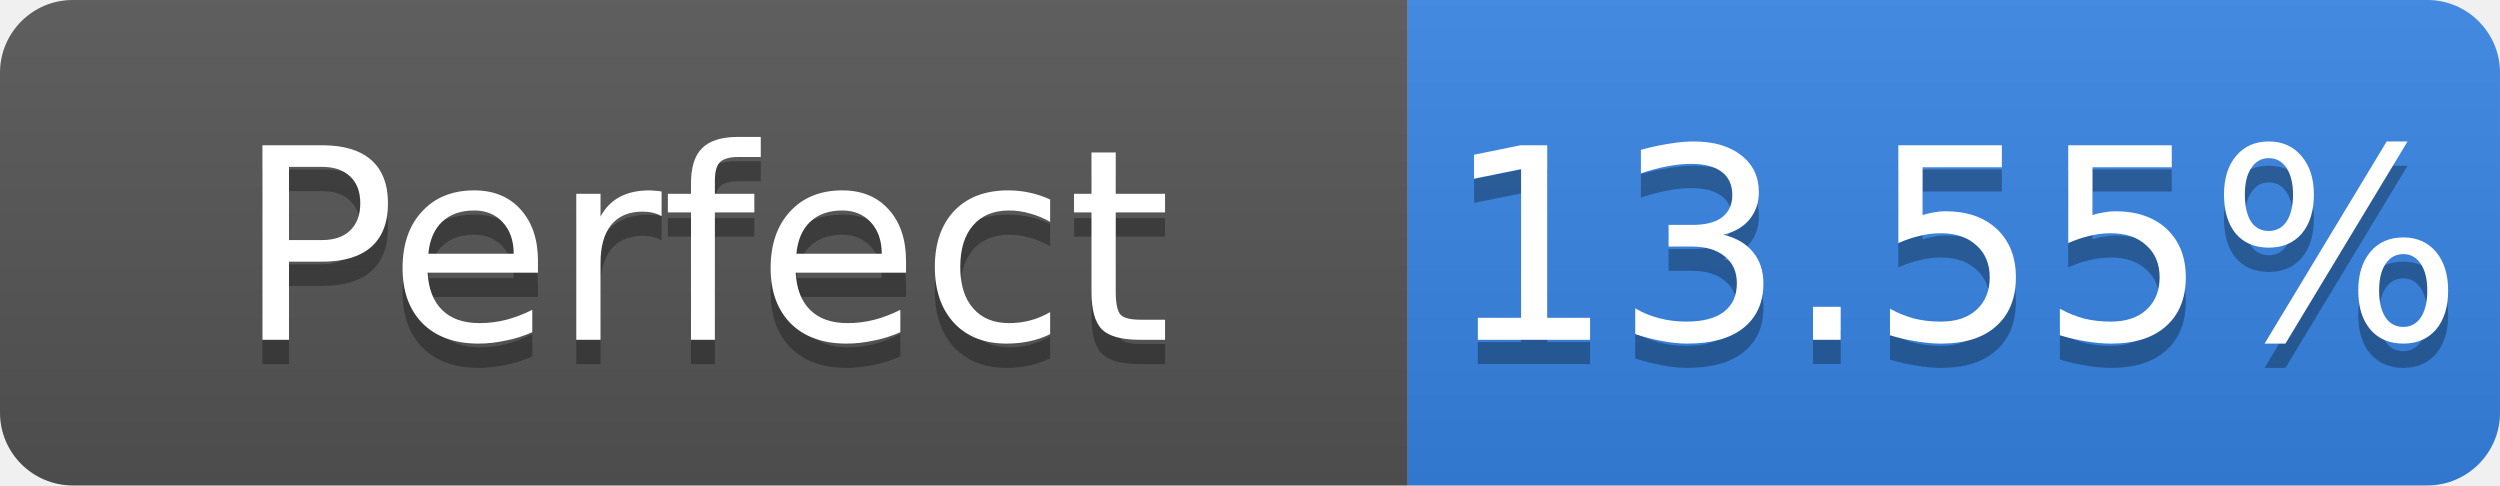
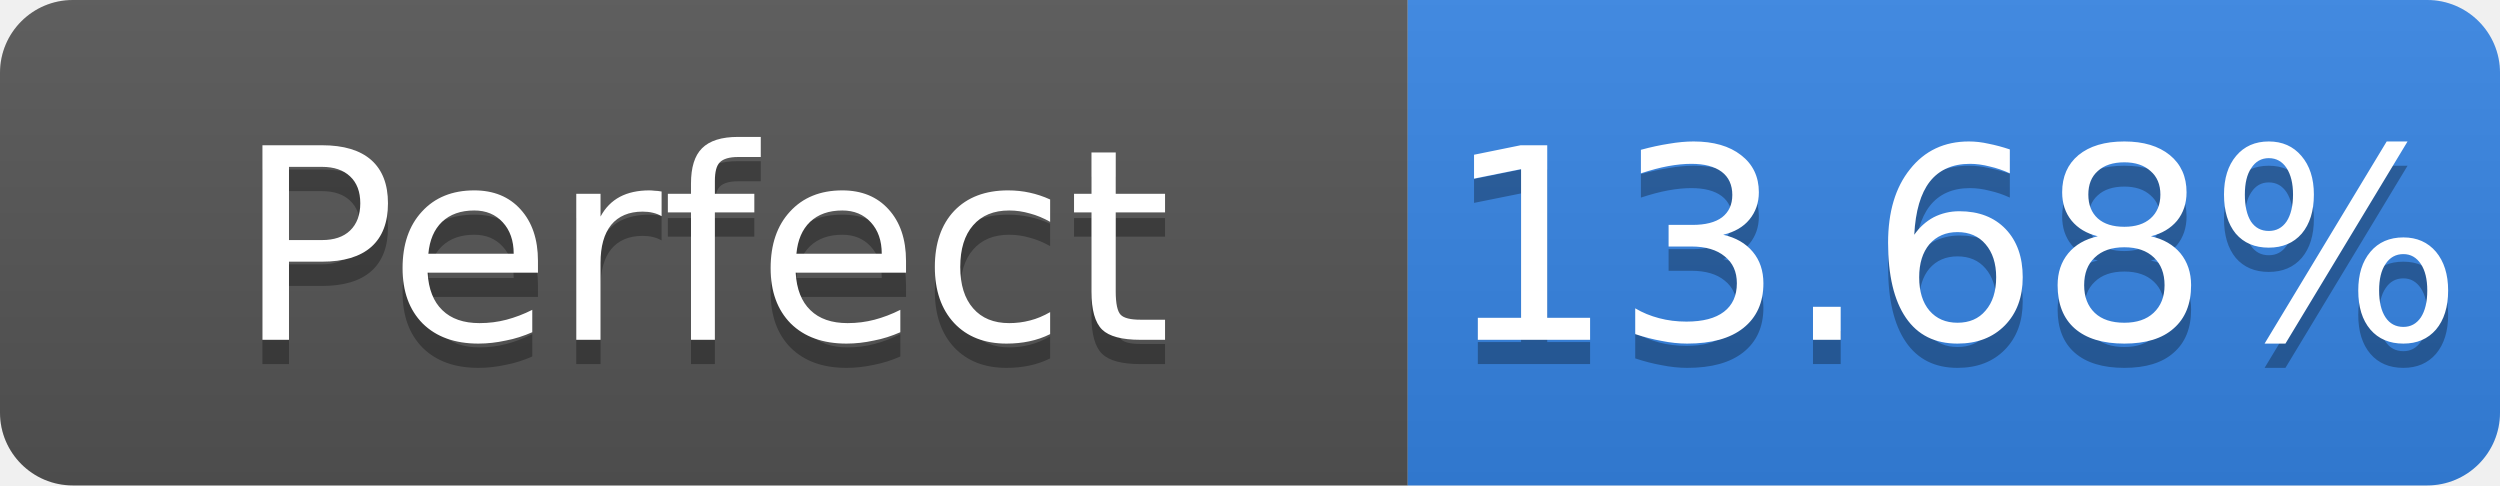
- <svg xmlns="http://www.w3.org/2000/svg" width="103" height="20" role="img" aria-label="Perfect: 13.55%">
+ <svg xmlns="http://www.w3.org/2000/svg" width="103" height="20" role="img" aria-label="Perfect: 13.68%">
  <linearGradient id="s" x2="0" y2="100%">
    <stop offset="0" stop-color="#bbb" stop-opacity=".1" />
    <stop offset="1" stop-opacity=".1" />
  </linearGradient>
  <clipPath id="r">
    <rect width="103" height="20" rx="3" fill="#fff" />
  </clipPath>
  <g clip-path="url(#r)">
    <rect width="58" height="20" fill="#555" />
    <rect x="58" width="45" height="20" fill="#3584e4" />
    <rect width="103" height="20" fill="url(#s)" />
  </g>
  <g fill="#fff" text-anchor="middle" font-family="Verdana,Geneva,DejaVu Sans,sans-serif" font-size="11">
    <text x="29.0" y="15" fill="#010101" fill-opacity=".3">Perfect</text>
    <text x="29.0" y="14">Perfect</text>
-     <text x="80.5" y="15" fill="#010101" fill-opacity=".3">13.55%</text>
-     <text x="80.5" y="14">13.55%</text>
+     <text x="80.5" y="15" fill="#010101" fill-opacity=".3">13.68%</text>
+     <text x="80.5" y="14">13.68%</text>
  </g>
</svg>
